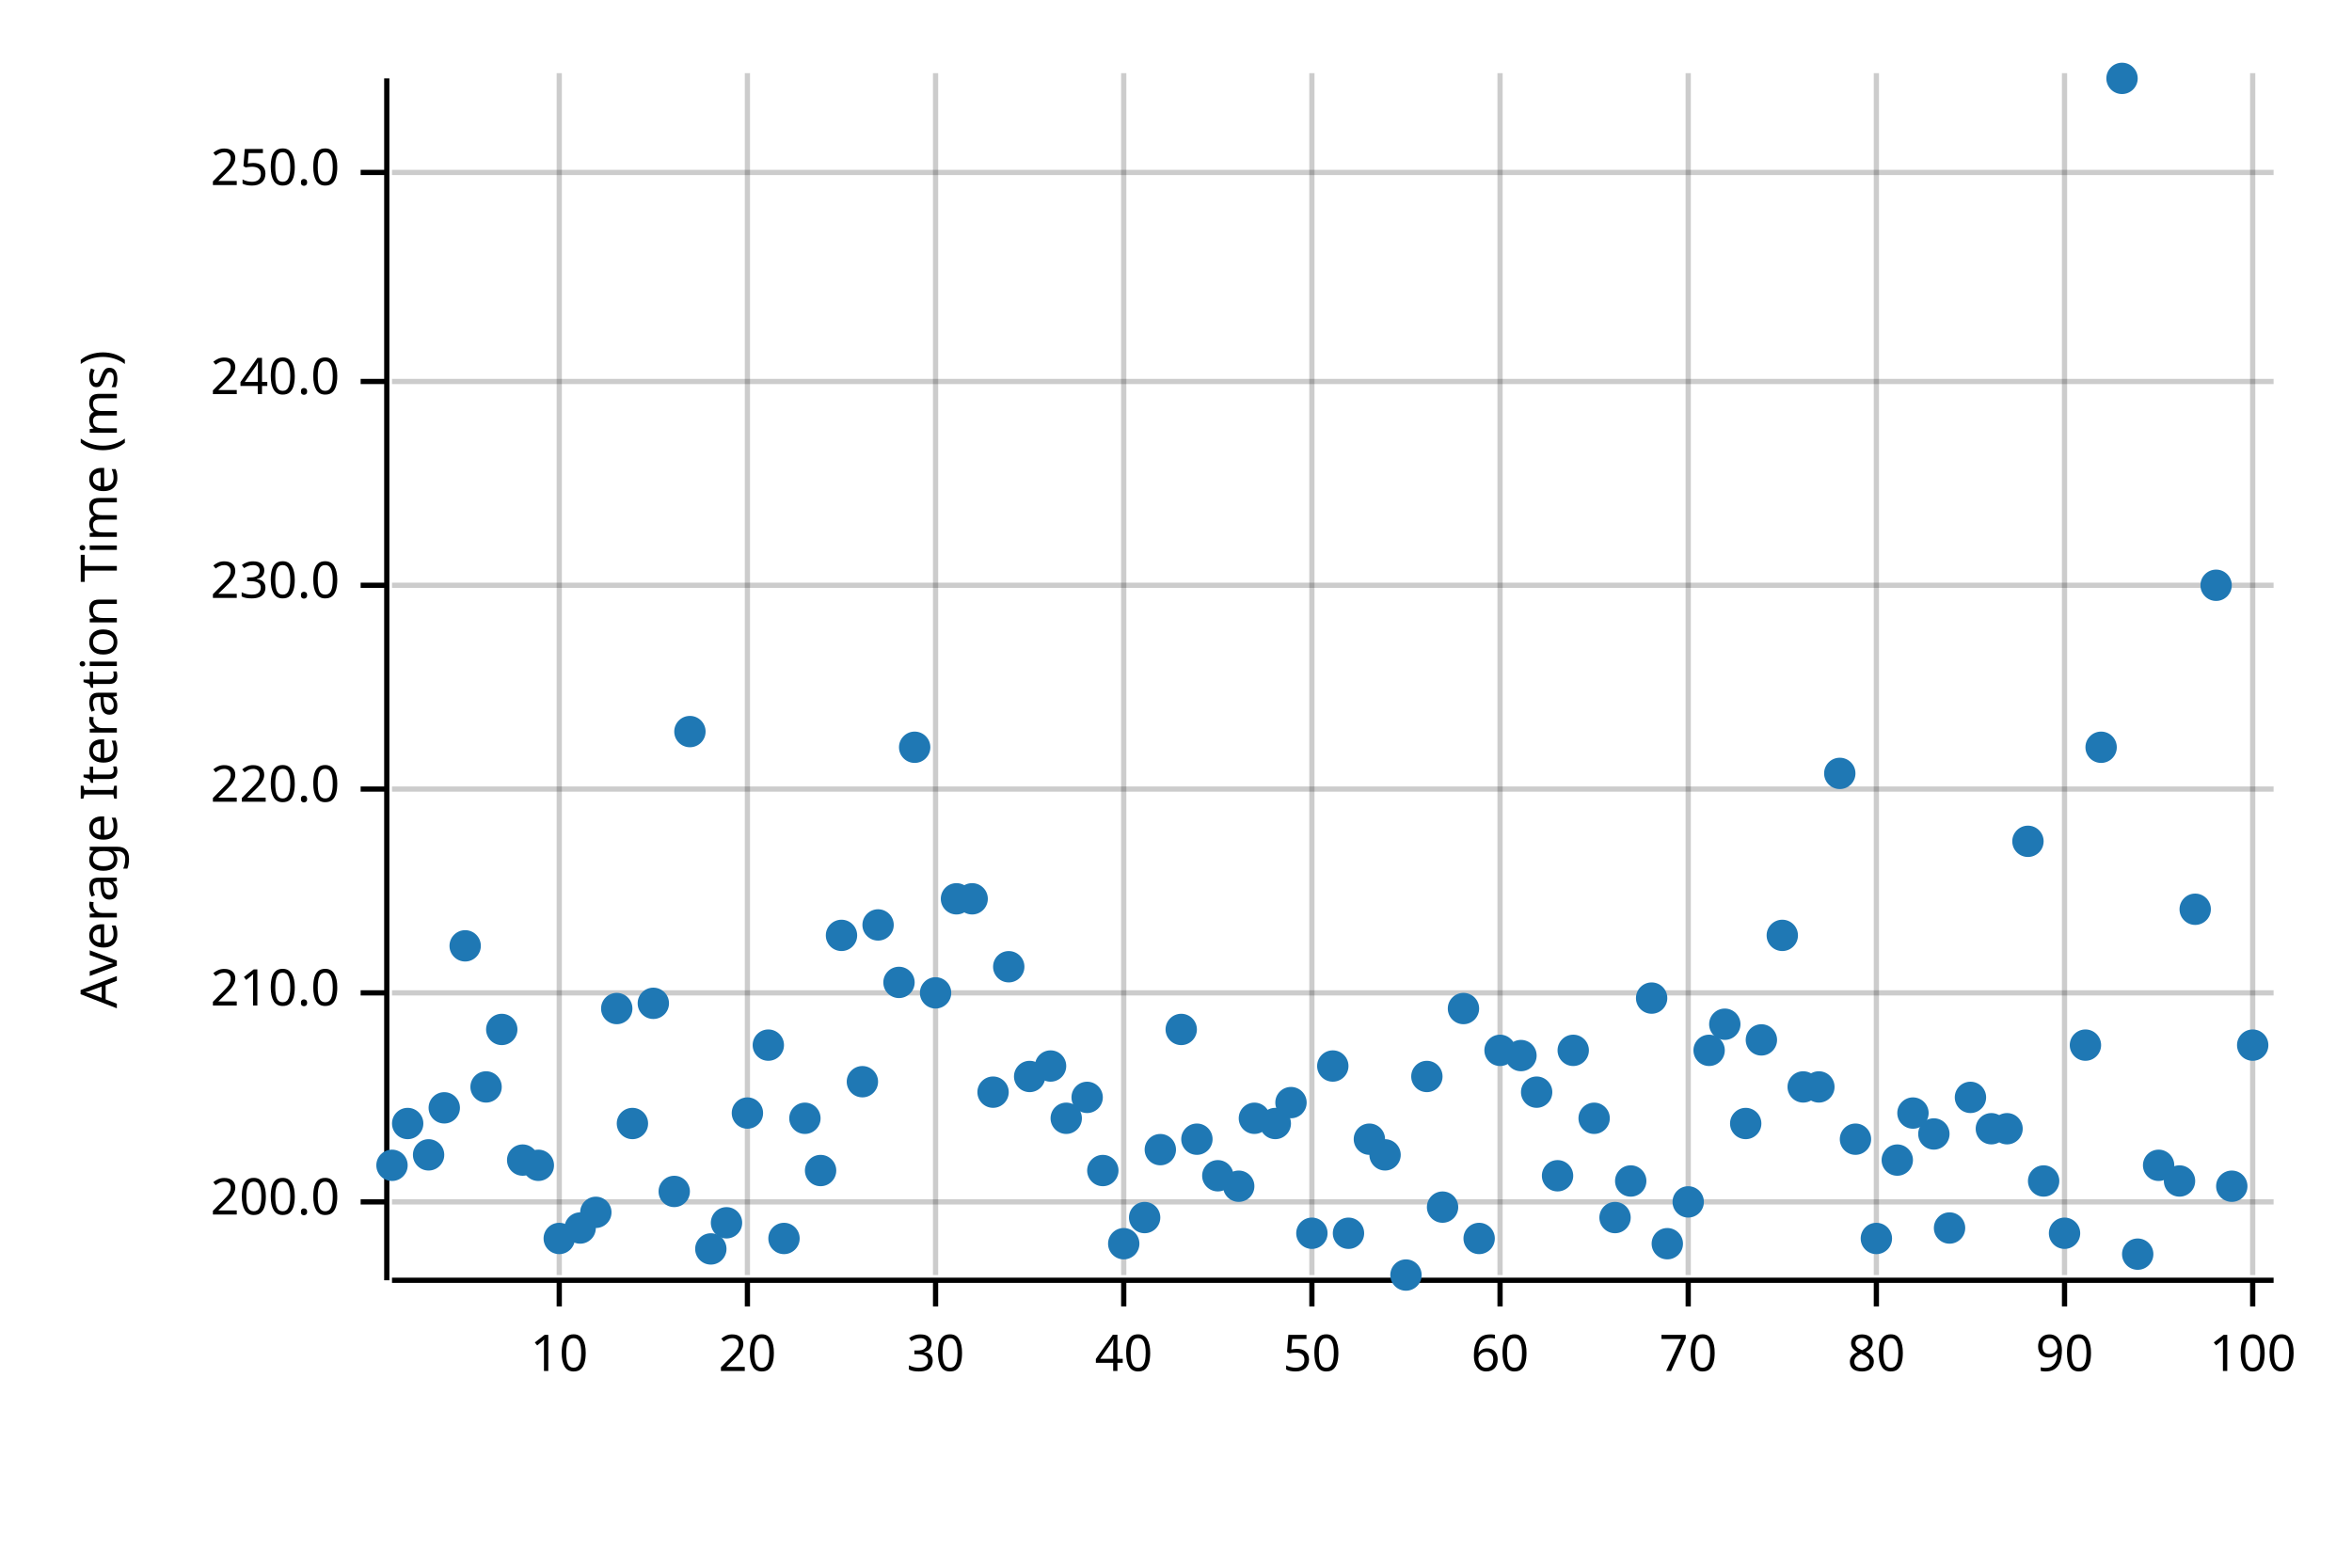
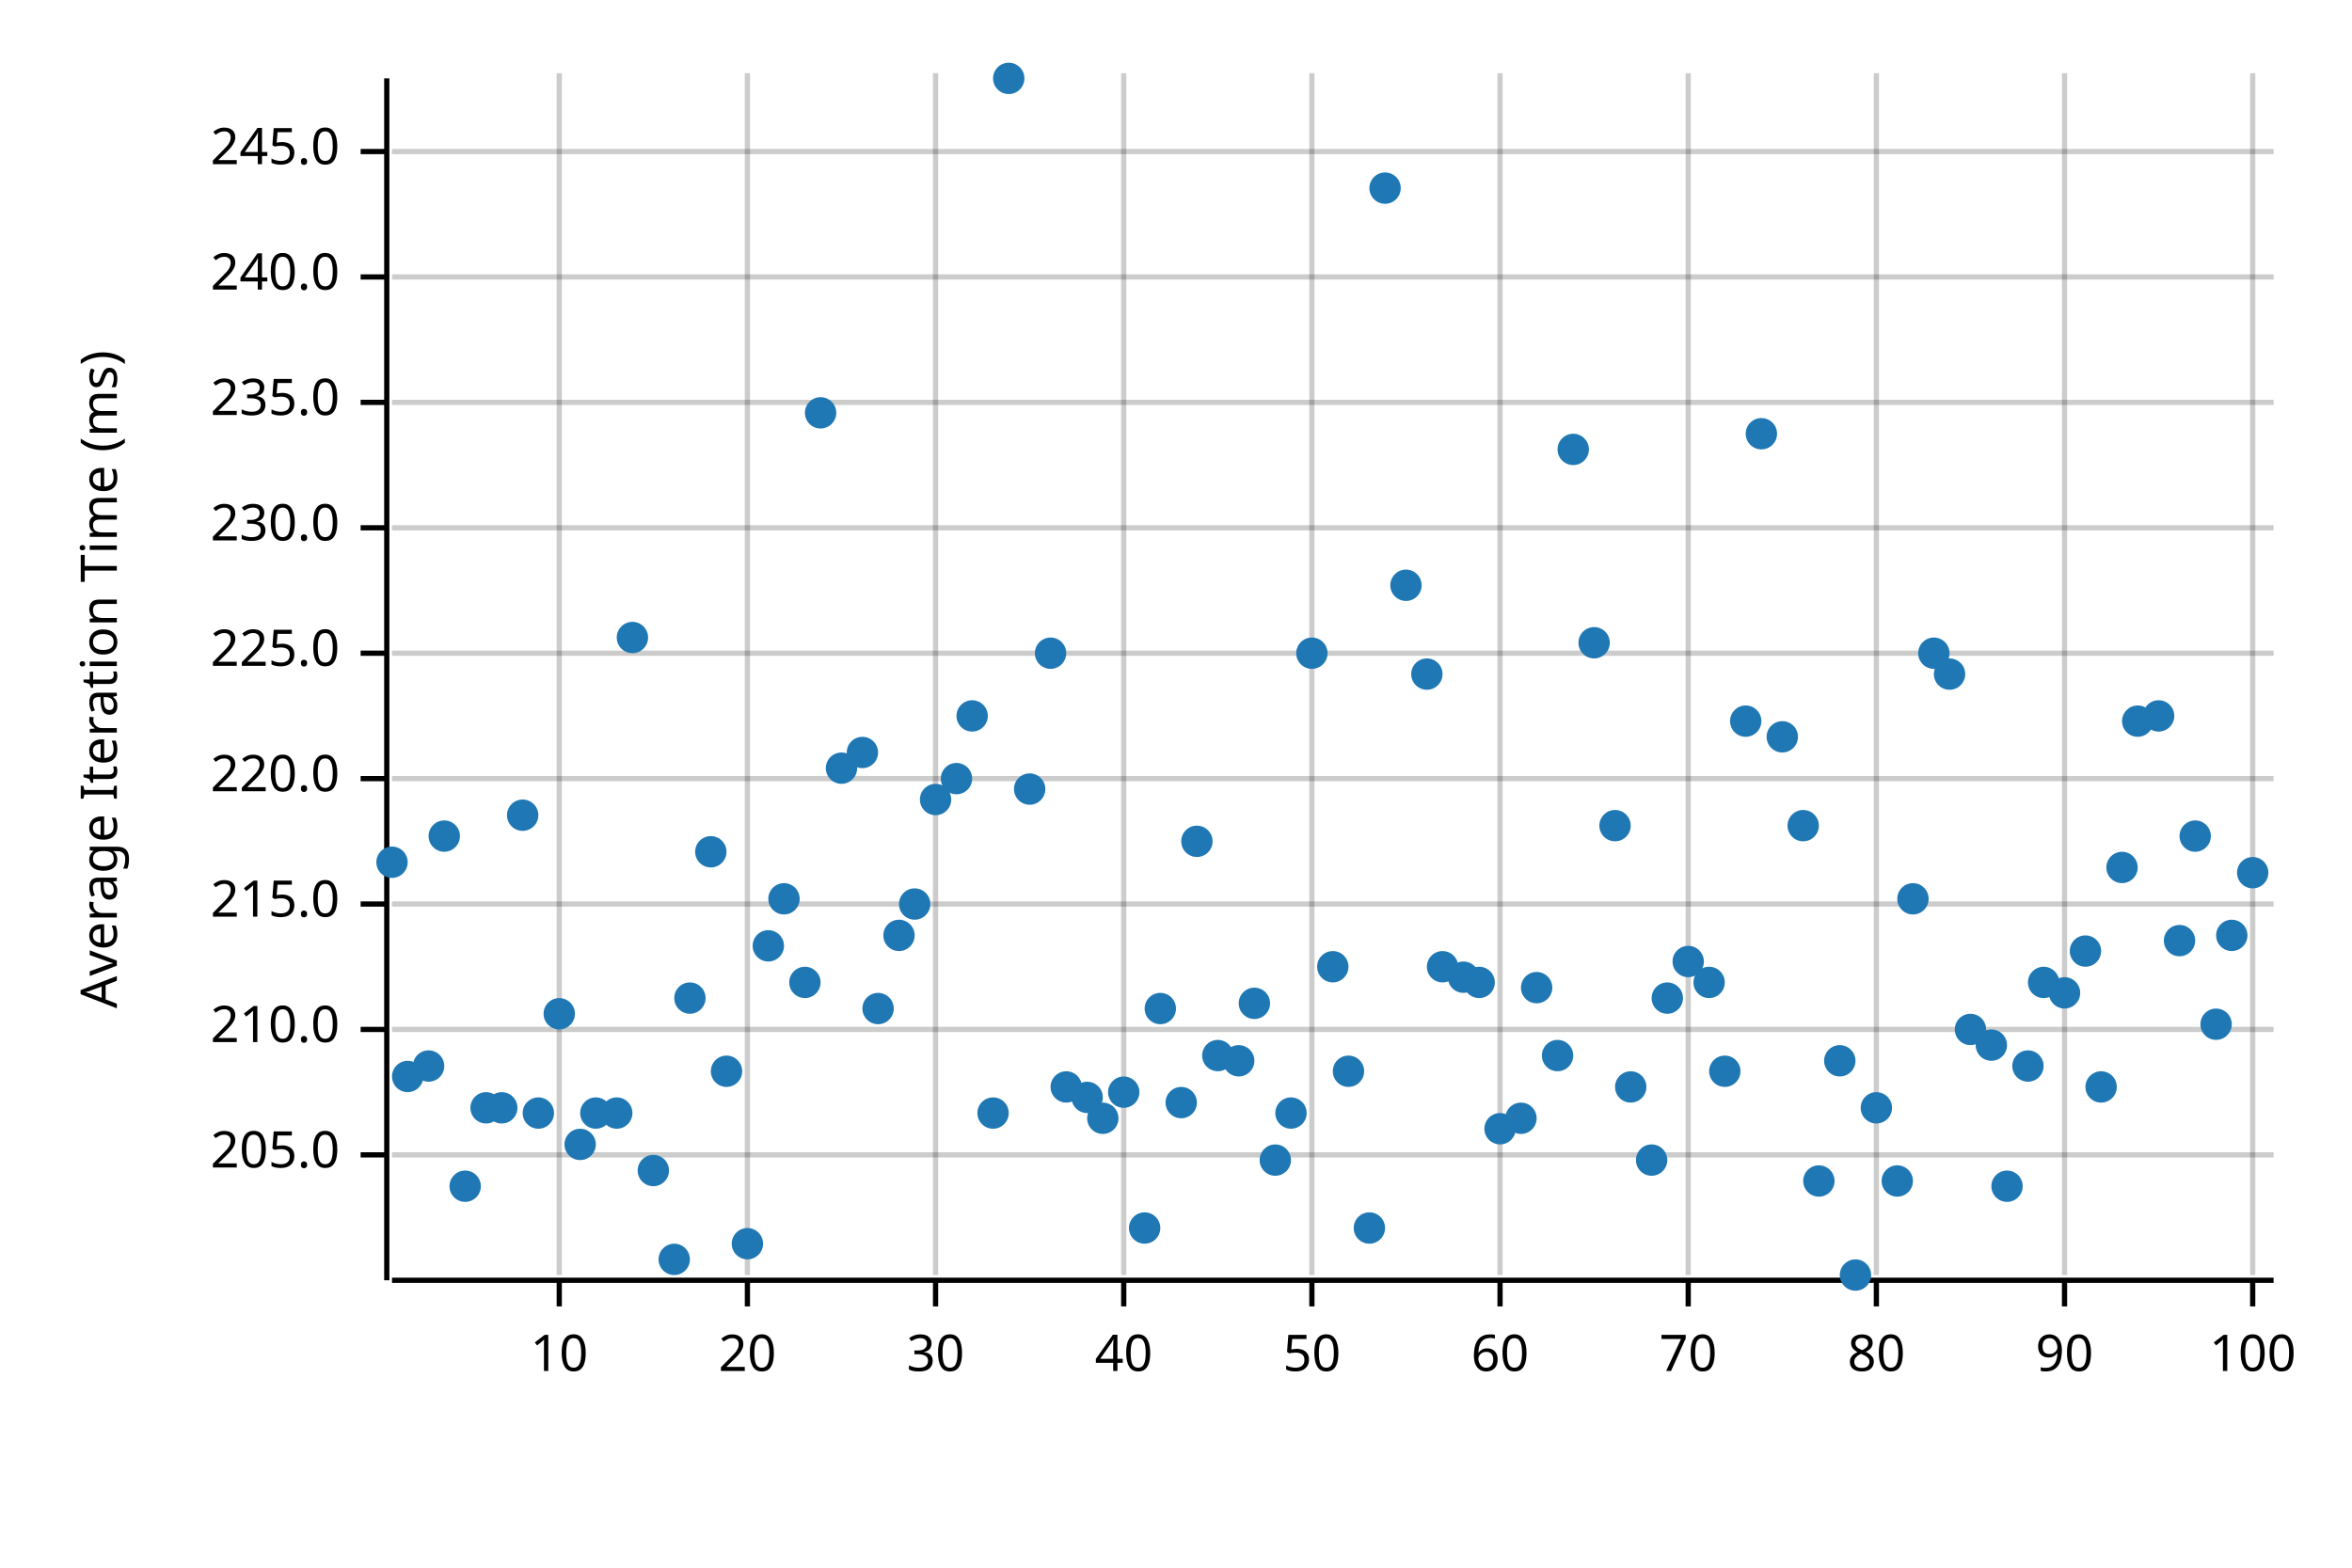
<svg xmlns="http://www.w3.org/2000/svg" width="450" height="300" viewBox="0 0 450 300">
  <text x="15" y="130" dy="0.76em" text-anchor="middle" font-family="sans-serif" font-size="9.677" opacity="1" fill="#000000" transform="rotate(270, 15, 130)">
Average Iteration Time (ms)
</text>
  <line opacity="0.2" stroke="#000000" stroke-width="1" x1="107" y1="244" x2="107" y2="14" />
  <line opacity="0.2" stroke="#000000" stroke-width="1" x1="143" y1="244" x2="143" y2="14" />
  <line opacity="0.2" stroke="#000000" stroke-width="1" x1="179" y1="244" x2="179" y2="14" />
  <line opacity="0.2" stroke="#000000" stroke-width="1" x1="215" y1="244" x2="215" y2="14" />
  <line opacity="0.2" stroke="#000000" stroke-width="1" x1="251" y1="244" x2="251" y2="14" />
  <line opacity="0.2" stroke="#000000" stroke-width="1" x1="287" y1="244" x2="287" y2="14" />
  <line opacity="0.2" stroke="#000000" stroke-width="1" x1="323" y1="244" x2="323" y2="14" />
  <line opacity="0.2" stroke="#000000" stroke-width="1" x1="359" y1="244" x2="359" y2="14" />
  <line opacity="0.2" stroke="#000000" stroke-width="1" x1="395" y1="244" x2="395" y2="14" />
  <line opacity="0.2" stroke="#000000" stroke-width="1" x1="431" y1="244" x2="431" y2="14" />
-   <line opacity="0.2" stroke="#000000" stroke-width="1" x1="75" y1="230" x2="435" y2="230" />
-   <line opacity="0.2" stroke="#000000" stroke-width="1" x1="75" y1="190" x2="435" y2="190" />
-   <line opacity="0.2" stroke="#000000" stroke-width="1" x1="75" y1="151" x2="435" y2="151" />
-   <line opacity="0.2" stroke="#000000" stroke-width="1" x1="75" y1="112" x2="435" y2="112" />
-   <line opacity="0.2" stroke="#000000" stroke-width="1" x1="75" y1="73" x2="435" y2="73" />
-   <line opacity="0.2" stroke="#000000" stroke-width="1" x1="75" y1="33" x2="435" y2="33" />
+   <line opacity="0.2" stroke="#000000" stroke-width="1" x1="75" y1="221" x2="435" y2="221" />
+   <line opacity="0.2" stroke="#000000" stroke-width="1" x1="75" y1="197" x2="435" y2="197" />
+   <line opacity="0.2" stroke="#000000" stroke-width="1" x1="75" y1="173" x2="435" y2="173" />
+   <line opacity="0.2" stroke="#000000" stroke-width="1" x1="75" y1="149" x2="435" y2="149" />
+   <line opacity="0.2" stroke="#000000" stroke-width="1" x1="75" y1="125" x2="435" y2="125" />
+   <line opacity="0.2" stroke="#000000" stroke-width="1" x1="75" y1="101" x2="435" y2="101" />
+   <line opacity="0.2" stroke="#000000" stroke-width="1" x1="75" y1="77" x2="435" y2="77" />
+   <line opacity="0.2" stroke="#000000" stroke-width="1" x1="75" y1="53" x2="435" y2="53" />
+   <line opacity="0.2" stroke="#000000" stroke-width="1" x1="75" y1="29" x2="435" y2="29" />
  <polyline fill="none" opacity="1" stroke="#000000" stroke-width="1" points="74,15 74,245 " />
-   <text x="65" y="230" dy="0.5ex" text-anchor="end" font-family="sans-serif" font-size="9.677" opacity="1" fill="#000000">
- 200.0
- </text>
-   <polyline fill="none" opacity="1" stroke="#000000" stroke-width="1" points="69,230 74,230 " />
-   <text x="65" y="190" dy="0.5ex" text-anchor="end" font-family="sans-serif" font-size="9.677" opacity="1" fill="#000000">
+   <text x="65" y="221" dy="0.5ex" text-anchor="end" font-family="sans-serif" font-size="9.677" opacity="1" fill="#000000">
+ 205.0
+ </text>
+   <polyline fill="none" opacity="1" stroke="#000000" stroke-width="1" points="69,221 74,221 " />
+   <text x="65" y="197" dy="0.5ex" text-anchor="end" font-family="sans-serif" font-size="9.677" opacity="1" fill="#000000">
210.0
</text>
-   <polyline fill="none" opacity="1" stroke="#000000" stroke-width="1" points="69,190 74,190 " />
-   <text x="65" y="151" dy="0.5ex" text-anchor="end" font-family="sans-serif" font-size="9.677" opacity="1" fill="#000000">
+   <polyline fill="none" opacity="1" stroke="#000000" stroke-width="1" points="69,197 74,197 " />
+   <text x="65" y="173" dy="0.5ex" text-anchor="end" font-family="sans-serif" font-size="9.677" opacity="1" fill="#000000">
+ 215.0
+ </text>
+   <polyline fill="none" opacity="1" stroke="#000000" stroke-width="1" points="69,173 74,173 " />
+   <text x="65" y="149" dy="0.5ex" text-anchor="end" font-family="sans-serif" font-size="9.677" opacity="1" fill="#000000">
220.0
</text>
-   <polyline fill="none" opacity="1" stroke="#000000" stroke-width="1" points="69,151 74,151 " />
-   <text x="65" y="112" dy="0.5ex" text-anchor="end" font-family="sans-serif" font-size="9.677" opacity="1" fill="#000000">
+   <polyline fill="none" opacity="1" stroke="#000000" stroke-width="1" points="69,149 74,149 " />
+   <text x="65" y="125" dy="0.5ex" text-anchor="end" font-family="sans-serif" font-size="9.677" opacity="1" fill="#000000">
+ 225.0
+ </text>
+   <polyline fill="none" opacity="1" stroke="#000000" stroke-width="1" points="69,125 74,125 " />
+   <text x="65" y="101" dy="0.5ex" text-anchor="end" font-family="sans-serif" font-size="9.677" opacity="1" fill="#000000">
230.0
</text>
-   <polyline fill="none" opacity="1" stroke="#000000" stroke-width="1" points="69,112 74,112 " />
-   <text x="65" y="73" dy="0.5ex" text-anchor="end" font-family="sans-serif" font-size="9.677" opacity="1" fill="#000000">
+   <polyline fill="none" opacity="1" stroke="#000000" stroke-width="1" points="69,101 74,101 " />
+   <text x="65" y="77" dy="0.5ex" text-anchor="end" font-family="sans-serif" font-size="9.677" opacity="1" fill="#000000">
+ 235.0
+ </text>
+   <polyline fill="none" opacity="1" stroke="#000000" stroke-width="1" points="69,77 74,77 " />
+   <text x="65" y="53" dy="0.5ex" text-anchor="end" font-family="sans-serif" font-size="9.677" opacity="1" fill="#000000">
240.0
</text>
-   <polyline fill="none" opacity="1" stroke="#000000" stroke-width="1" points="69,73 74,73 " />
-   <text x="65" y="33" dy="0.5ex" text-anchor="end" font-family="sans-serif" font-size="9.677" opacity="1" fill="#000000">
- 250.0
- </text>
-   <polyline fill="none" opacity="1" stroke="#000000" stroke-width="1" points="69,33 74,33 " />
+   <polyline fill="none" opacity="1" stroke="#000000" stroke-width="1" points="69,53 74,53 " />
+   <text x="65" y="29" dy="0.5ex" text-anchor="end" font-family="sans-serif" font-size="9.677" opacity="1" fill="#000000">
+ 245.0
+ </text>
+   <polyline fill="none" opacity="1" stroke="#000000" stroke-width="1" points="69,29 74,29 " />
  <polyline fill="none" opacity="1" stroke="#000000" stroke-width="1" points="75,245 435,245 " />
  <text x="107" y="255" dy="0.76em" text-anchor="middle" font-family="sans-serif" font-size="9.677" opacity="1" fill="#000000">
10
</text>
  <polyline fill="none" opacity="1" stroke="#000000" stroke-width="1" points="107,245 107,250 " />
  <text x="143" y="255" dy="0.76em" text-anchor="middle" font-family="sans-serif" font-size="9.677" opacity="1" fill="#000000">
20
</text>
  <polyline fill="none" opacity="1" stroke="#000000" stroke-width="1" points="143,245 143,250 " />
  <text x="179" y="255" dy="0.76em" text-anchor="middle" font-family="sans-serif" font-size="9.677" opacity="1" fill="#000000">
30
</text>
  <polyline fill="none" opacity="1" stroke="#000000" stroke-width="1" points="179,245 179,250 " />
  <text x="215" y="255" dy="0.76em" text-anchor="middle" font-family="sans-serif" font-size="9.677" opacity="1" fill="#000000">
40
</text>
  <polyline fill="none" opacity="1" stroke="#000000" stroke-width="1" points="215,245 215,250 " />
  <text x="251" y="255" dy="0.76em" text-anchor="middle" font-family="sans-serif" font-size="9.677" opacity="1" fill="#000000">
50
</text>
  <polyline fill="none" opacity="1" stroke="#000000" stroke-width="1" points="251,245 251,250 " />
  <text x="287" y="255" dy="0.76em" text-anchor="middle" font-family="sans-serif" font-size="9.677" opacity="1" fill="#000000">
60
</text>
  <polyline fill="none" opacity="1" stroke="#000000" stroke-width="1" points="287,245 287,250 " />
  <text x="323" y="255" dy="0.76em" text-anchor="middle" font-family="sans-serif" font-size="9.677" opacity="1" fill="#000000">
70
</text>
  <polyline fill="none" opacity="1" stroke="#000000" stroke-width="1" points="323,245 323,250 " />
  <text x="359" y="255" dy="0.76em" text-anchor="middle" font-family="sans-serif" font-size="9.677" opacity="1" fill="#000000">
80
</text>
  <polyline fill="none" opacity="1" stroke="#000000" stroke-width="1" points="359,245 359,250 " />
  <text x="395" y="255" dy="0.76em" text-anchor="middle" font-family="sans-serif" font-size="9.677" opacity="1" fill="#000000">
90
</text>
  <polyline fill="none" opacity="1" stroke="#000000" stroke-width="1" points="395,245 395,250 " />
  <text x="431" y="255" dy="0.76em" text-anchor="middle" font-family="sans-serif" font-size="9.677" opacity="1" fill="#000000">
100
</text>
  <polyline fill="none" opacity="1" stroke="#000000" stroke-width="1" points="431,245 431,250 " />
-   <circle cx="75" cy="223" r="3" opacity="1" fill="#1F78B4" stroke="none" stroke-width="1" />
-   <circle cx="78" cy="215" r="3" opacity="1" fill="#1F78B4" stroke="none" stroke-width="1" />
-   <circle cx="82" cy="221" r="3" opacity="1" fill="#1F78B4" stroke="none" stroke-width="1" />
-   <circle cx="85" cy="212" r="3" opacity="1" fill="#1F78B4" stroke="none" stroke-width="1" />
-   <circle cx="89" cy="181" r="3" opacity="1" fill="#1F78B4" stroke="none" stroke-width="1" />
-   <circle cx="93" cy="208" r="3" opacity="1" fill="#1F78B4" stroke="none" stroke-width="1" />
-   <circle cx="96" cy="197" r="3" opacity="1" fill="#1F78B4" stroke="none" stroke-width="1" />
-   <circle cx="100" cy="222" r="3" opacity="1" fill="#1F78B4" stroke="none" stroke-width="1" />
-   <circle cx="103" cy="223" r="3" opacity="1" fill="#1F78B4" stroke="none" stroke-width="1" />
-   <circle cx="107" cy="237" r="3" opacity="1" fill="#1F78B4" stroke="none" stroke-width="1" />
-   <circle cx="111" cy="235" r="3" opacity="1" fill="#1F78B4" stroke="none" stroke-width="1" />
-   <circle cx="114" cy="232" r="3" opacity="1" fill="#1F78B4" stroke="none" stroke-width="1" />
-   <circle cx="118" cy="193" r="3" opacity="1" fill="#1F78B4" stroke="none" stroke-width="1" />
-   <circle cx="121" cy="215" r="3" opacity="1" fill="#1F78B4" stroke="none" stroke-width="1" />
-   <circle cx="125" cy="192" r="3" opacity="1" fill="#1F78B4" stroke="none" stroke-width="1" />
-   <circle cx="129" cy="228" r="3" opacity="1" fill="#1F78B4" stroke="none" stroke-width="1" />
-   <circle cx="132" cy="140" r="3" opacity="1" fill="#1F78B4" stroke="none" stroke-width="1" />
-   <circle cx="136" cy="239" r="3" opacity="1" fill="#1F78B4" stroke="none" stroke-width="1" />
-   <circle cx="139" cy="234" r="3" opacity="1" fill="#1F78B4" stroke="none" stroke-width="1" />
-   <circle cx="143" cy="213" r="3" opacity="1" fill="#1F78B4" stroke="none" stroke-width="1" />
-   <circle cx="147" cy="200" r="3" opacity="1" fill="#1F78B4" stroke="none" stroke-width="1" />
-   <circle cx="150" cy="237" r="3" opacity="1" fill="#1F78B4" stroke="none" stroke-width="1" />
-   <circle cx="154" cy="214" r="3" opacity="1" fill="#1F78B4" stroke="none" stroke-width="1" />
-   <circle cx="157" cy="224" r="3" opacity="1" fill="#1F78B4" stroke="none" stroke-width="1" />
-   <circle cx="161" cy="179" r="3" opacity="1" fill="#1F78B4" stroke="none" stroke-width="1" />
-   <circle cx="165" cy="207" r="3" opacity="1" fill="#1F78B4" stroke="none" stroke-width="1" />
-   <circle cx="168" cy="177" r="3" opacity="1" fill="#1F78B4" stroke="none" stroke-width="1" />
-   <circle cx="172" cy="188" r="3" opacity="1" fill="#1F78B4" stroke="none" stroke-width="1" />
-   <circle cx="175" cy="143" r="3" opacity="1" fill="#1F78B4" stroke="none" stroke-width="1" />
-   <circle cx="179" cy="190" r="3" opacity="1" fill="#1F78B4" stroke="none" stroke-width="1" />
-   <circle cx="183" cy="172" r="3" opacity="1" fill="#1F78B4" stroke="none" stroke-width="1" />
-   <circle cx="186" cy="172" r="3" opacity="1" fill="#1F78B4" stroke="none" stroke-width="1" />
-   <circle cx="190" cy="209" r="3" opacity="1" fill="#1F78B4" stroke="none" stroke-width="1" />
-   <circle cx="193" cy="185" r="3" opacity="1" fill="#1F78B4" stroke="none" stroke-width="1" />
-   <circle cx="197" cy="206" r="3" opacity="1" fill="#1F78B4" stroke="none" stroke-width="1" />
-   <circle cx="201" cy="204" r="3" opacity="1" fill="#1F78B4" stroke="none" stroke-width="1" />
-   <circle cx="204" cy="214" r="3" opacity="1" fill="#1F78B4" stroke="none" stroke-width="1" />
+   <circle cx="75" cy="165" r="3" opacity="1" fill="#1F78B4" stroke="none" stroke-width="1" />
+   <circle cx="78" cy="206" r="3" opacity="1" fill="#1F78B4" stroke="none" stroke-width="1" />
+   <circle cx="82" cy="204" r="3" opacity="1" fill="#1F78B4" stroke="none" stroke-width="1" />
+   <circle cx="85" cy="160" r="3" opacity="1" fill="#1F78B4" stroke="none" stroke-width="1" />
+   <circle cx="89" cy="227" r="3" opacity="1" fill="#1F78B4" stroke="none" stroke-width="1" />
+   <circle cx="93" cy="212" r="3" opacity="1" fill="#1F78B4" stroke="none" stroke-width="1" />
+   <circle cx="96" cy="212" r="3" opacity="1" fill="#1F78B4" stroke="none" stroke-width="1" />
+   <circle cx="100" cy="156" r="3" opacity="1" fill="#1F78B4" stroke="none" stroke-width="1" />
+   <circle cx="103" cy="213" r="3" opacity="1" fill="#1F78B4" stroke="none" stroke-width="1" />
+   <circle cx="107" cy="194" r="3" opacity="1" fill="#1F78B4" stroke="none" stroke-width="1" />
+   <circle cx="111" cy="219" r="3" opacity="1" fill="#1F78B4" stroke="none" stroke-width="1" />
+   <circle cx="114" cy="213" r="3" opacity="1" fill="#1F78B4" stroke="none" stroke-width="1" />
+   <circle cx="118" cy="213" r="3" opacity="1" fill="#1F78B4" stroke="none" stroke-width="1" />
+   <circle cx="121" cy="122" r="3" opacity="1" fill="#1F78B4" stroke="none" stroke-width="1" />
+   <circle cx="125" cy="224" r="3" opacity="1" fill="#1F78B4" stroke="none" stroke-width="1" />
+   <circle cx="129" cy="241" r="3" opacity="1" fill="#1F78B4" stroke="none" stroke-width="1" />
+   <circle cx="132" cy="191" r="3" opacity="1" fill="#1F78B4" stroke="none" stroke-width="1" />
+   <circle cx="136" cy="163" r="3" opacity="1" fill="#1F78B4" stroke="none" stroke-width="1" />
+   <circle cx="139" cy="205" r="3" opacity="1" fill="#1F78B4" stroke="none" stroke-width="1" />
+   <circle cx="143" cy="238" r="3" opacity="1" fill="#1F78B4" stroke="none" stroke-width="1" />
+   <circle cx="147" cy="181" r="3" opacity="1" fill="#1F78B4" stroke="none" stroke-width="1" />
+   <circle cx="150" cy="172" r="3" opacity="1" fill="#1F78B4" stroke="none" stroke-width="1" />
+   <circle cx="154" cy="188" r="3" opacity="1" fill="#1F78B4" stroke="none" stroke-width="1" />
+   <circle cx="157" cy="79" r="3" opacity="1" fill="#1F78B4" stroke="none" stroke-width="1" />
+   <circle cx="161" cy="147" r="3" opacity="1" fill="#1F78B4" stroke="none" stroke-width="1" />
+   <circle cx="165" cy="144" r="3" opacity="1" fill="#1F78B4" stroke="none" stroke-width="1" />
+   <circle cx="168" cy="193" r="3" opacity="1" fill="#1F78B4" stroke="none" stroke-width="1" />
+   <circle cx="172" cy="179" r="3" opacity="1" fill="#1F78B4" stroke="none" stroke-width="1" />
+   <circle cx="175" cy="173" r="3" opacity="1" fill="#1F78B4" stroke="none" stroke-width="1" />
+   <circle cx="179" cy="153" r="3" opacity="1" fill="#1F78B4" stroke="none" stroke-width="1" />
+   <circle cx="183" cy="149" r="3" opacity="1" fill="#1F78B4" stroke="none" stroke-width="1" />
+   <circle cx="186" cy="137" r="3" opacity="1" fill="#1F78B4" stroke="none" stroke-width="1" />
+   <circle cx="190" cy="213" r="3" opacity="1" fill="#1F78B4" stroke="none" stroke-width="1" />
+   <circle cx="193" cy="15" r="3" opacity="1" fill="#1F78B4" stroke="none" stroke-width="1" />
+   <circle cx="197" cy="151" r="3" opacity="1" fill="#1F78B4" stroke="none" stroke-width="1" />
+   <circle cx="201" cy="125" r="3" opacity="1" fill="#1F78B4" stroke="none" stroke-width="1" />
+   <circle cx="204" cy="208" r="3" opacity="1" fill="#1F78B4" stroke="none" stroke-width="1" />
  <circle cx="208" cy="210" r="3" opacity="1" fill="#1F78B4" stroke="none" stroke-width="1" />
-   <circle cx="211" cy="224" r="3" opacity="1" fill="#1F78B4" stroke="none" stroke-width="1" />
-   <circle cx="215" cy="238" r="3" opacity="1" fill="#1F78B4" stroke="none" stroke-width="1" />
-   <circle cx="219" cy="233" r="3" opacity="1" fill="#1F78B4" stroke="none" stroke-width="1" />
-   <circle cx="222" cy="220" r="3" opacity="1" fill="#1F78B4" stroke="none" stroke-width="1" />
-   <circle cx="226" cy="197" r="3" opacity="1" fill="#1F78B4" stroke="none" stroke-width="1" />
-   <circle cx="229" cy="218" r="3" opacity="1" fill="#1F78B4" stroke="none" stroke-width="1" />
-   <circle cx="233" cy="225" r="3" opacity="1" fill="#1F78B4" stroke="none" stroke-width="1" />
-   <circle cx="237" cy="227" r="3" opacity="1" fill="#1F78B4" stroke="none" stroke-width="1" />
-   <circle cx="240" cy="214" r="3" opacity="1" fill="#1F78B4" stroke="none" stroke-width="1" />
-   <circle cx="244" cy="215" r="3" opacity="1" fill="#1F78B4" stroke="none" stroke-width="1" />
-   <circle cx="247" cy="211" r="3" opacity="1" fill="#1F78B4" stroke="none" stroke-width="1" />
-   <circle cx="251" cy="236" r="3" opacity="1" fill="#1F78B4" stroke="none" stroke-width="1" />
-   <circle cx="255" cy="204" r="3" opacity="1" fill="#1F78B4" stroke="none" stroke-width="1" />
-   <circle cx="258" cy="236" r="3" opacity="1" fill="#1F78B4" stroke="none" stroke-width="1" />
-   <circle cx="262" cy="218" r="3" opacity="1" fill="#1F78B4" stroke="none" stroke-width="1" />
-   <circle cx="265" cy="221" r="3" opacity="1" fill="#1F78B4" stroke="none" stroke-width="1" />
-   <circle cx="269" cy="244" r="3" opacity="1" fill="#1F78B4" stroke="none" stroke-width="1" />
-   <circle cx="273" cy="206" r="3" opacity="1" fill="#1F78B4" stroke="none" stroke-width="1" />
-   <circle cx="276" cy="231" r="3" opacity="1" fill="#1F78B4" stroke="none" stroke-width="1" />
-   <circle cx="280" cy="193" r="3" opacity="1" fill="#1F78B4" stroke="none" stroke-width="1" />
-   <circle cx="283" cy="237" r="3" opacity="1" fill="#1F78B4" stroke="none" stroke-width="1" />
-   <circle cx="287" cy="201" r="3" opacity="1" fill="#1F78B4" stroke="none" stroke-width="1" />
-   <circle cx="291" cy="202" r="3" opacity="1" fill="#1F78B4" stroke="none" stroke-width="1" />
-   <circle cx="294" cy="209" r="3" opacity="1" fill="#1F78B4" stroke="none" stroke-width="1" />
-   <circle cx="298" cy="225" r="3" opacity="1" fill="#1F78B4" stroke="none" stroke-width="1" />
-   <circle cx="301" cy="201" r="3" opacity="1" fill="#1F78B4" stroke="none" stroke-width="1" />
-   <circle cx="305" cy="214" r="3" opacity="1" fill="#1F78B4" stroke="none" stroke-width="1" />
-   <circle cx="309" cy="233" r="3" opacity="1" fill="#1F78B4" stroke="none" stroke-width="1" />
-   <circle cx="312" cy="226" r="3" opacity="1" fill="#1F78B4" stroke="none" stroke-width="1" />
-   <circle cx="316" cy="191" r="3" opacity="1" fill="#1F78B4" stroke="none" stroke-width="1" />
-   <circle cx="319" cy="238" r="3" opacity="1" fill="#1F78B4" stroke="none" stroke-width="1" />
-   <circle cx="323" cy="230" r="3" opacity="1" fill="#1F78B4" stroke="none" stroke-width="1" />
-   <circle cx="327" cy="201" r="3" opacity="1" fill="#1F78B4" stroke="none" stroke-width="1" />
-   <circle cx="330" cy="196" r="3" opacity="1" fill="#1F78B4" stroke="none" stroke-width="1" />
-   <circle cx="334" cy="215" r="3" opacity="1" fill="#1F78B4" stroke="none" stroke-width="1" />
-   <circle cx="337" cy="199" r="3" opacity="1" fill="#1F78B4" stroke="none" stroke-width="1" />
-   <circle cx="341" cy="179" r="3" opacity="1" fill="#1F78B4" stroke="none" stroke-width="1" />
-   <circle cx="345" cy="208" r="3" opacity="1" fill="#1F78B4" stroke="none" stroke-width="1" />
-   <circle cx="348" cy="208" r="3" opacity="1" fill="#1F78B4" stroke="none" stroke-width="1" />
-   <circle cx="352" cy="148" r="3" opacity="1" fill="#1F78B4" stroke="none" stroke-width="1" />
-   <circle cx="355" cy="218" r="3" opacity="1" fill="#1F78B4" stroke="none" stroke-width="1" />
-   <circle cx="359" cy="237" r="3" opacity="1" fill="#1F78B4" stroke="none" stroke-width="1" />
-   <circle cx="363" cy="222" r="3" opacity="1" fill="#1F78B4" stroke="none" stroke-width="1" />
-   <circle cx="366" cy="213" r="3" opacity="1" fill="#1F78B4" stroke="none" stroke-width="1" />
-   <circle cx="370" cy="217" r="3" opacity="1" fill="#1F78B4" stroke="none" stroke-width="1" />
-   <circle cx="373" cy="235" r="3" opacity="1" fill="#1F78B4" stroke="none" stroke-width="1" />
-   <circle cx="377" cy="210" r="3" opacity="1" fill="#1F78B4" stroke="none" stroke-width="1" />
-   <circle cx="381" cy="216" r="3" opacity="1" fill="#1F78B4" stroke="none" stroke-width="1" />
-   <circle cx="384" cy="216" r="3" opacity="1" fill="#1F78B4" stroke="none" stroke-width="1" />
-   <circle cx="388" cy="161" r="3" opacity="1" fill="#1F78B4" stroke="none" stroke-width="1" />
-   <circle cx="391" cy="226" r="3" opacity="1" fill="#1F78B4" stroke="none" stroke-width="1" />
-   <circle cx="395" cy="236" r="3" opacity="1" fill="#1F78B4" stroke="none" stroke-width="1" />
-   <circle cx="399" cy="200" r="3" opacity="1" fill="#1F78B4" stroke="none" stroke-width="1" />
-   <circle cx="402" cy="143" r="3" opacity="1" fill="#1F78B4" stroke="none" stroke-width="1" />
-   <circle cx="406" cy="15" r="3" opacity="1" fill="#1F78B4" stroke="none" stroke-width="1" />
-   <circle cx="409" cy="240" r="3" opacity="1" fill="#1F78B4" stroke="none" stroke-width="1" />
-   <circle cx="413" cy="223" r="3" opacity="1" fill="#1F78B4" stroke="none" stroke-width="1" />
-   <circle cx="417" cy="226" r="3" opacity="1" fill="#1F78B4" stroke="none" stroke-width="1" />
-   <circle cx="420" cy="174" r="3" opacity="1" fill="#1F78B4" stroke="none" stroke-width="1" />
-   <circle cx="424" cy="112" r="3" opacity="1" fill="#1F78B4" stroke="none" stroke-width="1" />
-   <circle cx="427" cy="227" r="3" opacity="1" fill="#1F78B4" stroke="none" stroke-width="1" />
-   <circle cx="431" cy="200" r="3" opacity="1" fill="#1F78B4" stroke="none" stroke-width="1" />
+   <circle cx="211" cy="214" r="3" opacity="1" fill="#1F78B4" stroke="none" stroke-width="1" />
+   <circle cx="215" cy="209" r="3" opacity="1" fill="#1F78B4" stroke="none" stroke-width="1" />
+   <circle cx="219" cy="235" r="3" opacity="1" fill="#1F78B4" stroke="none" stroke-width="1" />
+   <circle cx="222" cy="193" r="3" opacity="1" fill="#1F78B4" stroke="none" stroke-width="1" />
+   <circle cx="226" cy="211" r="3" opacity="1" fill="#1F78B4" stroke="none" stroke-width="1" />
+   <circle cx="229" cy="161" r="3" opacity="1" fill="#1F78B4" stroke="none" stroke-width="1" />
+   <circle cx="233" cy="202" r="3" opacity="1" fill="#1F78B4" stroke="none" stroke-width="1" />
+   <circle cx="237" cy="203" r="3" opacity="1" fill="#1F78B4" stroke="none" stroke-width="1" />
+   <circle cx="240" cy="192" r="3" opacity="1" fill="#1F78B4" stroke="none" stroke-width="1" />
+   <circle cx="244" cy="222" r="3" opacity="1" fill="#1F78B4" stroke="none" stroke-width="1" />
+   <circle cx="247" cy="213" r="3" opacity="1" fill="#1F78B4" stroke="none" stroke-width="1" />
+   <circle cx="251" cy="125" r="3" opacity="1" fill="#1F78B4" stroke="none" stroke-width="1" />
+   <circle cx="255" cy="185" r="3" opacity="1" fill="#1F78B4" stroke="none" stroke-width="1" />
+   <circle cx="258" cy="205" r="3" opacity="1" fill="#1F78B4" stroke="none" stroke-width="1" />
+   <circle cx="262" cy="235" r="3" opacity="1" fill="#1F78B4" stroke="none" stroke-width="1" />
+   <circle cx="265" cy="36" r="3" opacity="1" fill="#1F78B4" stroke="none" stroke-width="1" />
+   <circle cx="269" cy="112" r="3" opacity="1" fill="#1F78B4" stroke="none" stroke-width="1" />
+   <circle cx="273" cy="129" r="3" opacity="1" fill="#1F78B4" stroke="none" stroke-width="1" />
+   <circle cx="276" cy="185" r="3" opacity="1" fill="#1F78B4" stroke="none" stroke-width="1" />
+   <circle cx="280" cy="187" r="3" opacity="1" fill="#1F78B4" stroke="none" stroke-width="1" />
+   <circle cx="283" cy="188" r="3" opacity="1" fill="#1F78B4" stroke="none" stroke-width="1" />
+   <circle cx="287" cy="216" r="3" opacity="1" fill="#1F78B4" stroke="none" stroke-width="1" />
+   <circle cx="291" cy="214" r="3" opacity="1" fill="#1F78B4" stroke="none" stroke-width="1" />
+   <circle cx="294" cy="189" r="3" opacity="1" fill="#1F78B4" stroke="none" stroke-width="1" />
+   <circle cx="298" cy="202" r="3" opacity="1" fill="#1F78B4" stroke="none" stroke-width="1" />
+   <circle cx="301" cy="86" r="3" opacity="1" fill="#1F78B4" stroke="none" stroke-width="1" />
+   <circle cx="305" cy="123" r="3" opacity="1" fill="#1F78B4" stroke="none" stroke-width="1" />
+   <circle cx="309" cy="158" r="3" opacity="1" fill="#1F78B4" stroke="none" stroke-width="1" />
+   <circle cx="312" cy="208" r="3" opacity="1" fill="#1F78B4" stroke="none" stroke-width="1" />
+   <circle cx="316" cy="222" r="3" opacity="1" fill="#1F78B4" stroke="none" stroke-width="1" />
+   <circle cx="319" cy="191" r="3" opacity="1" fill="#1F78B4" stroke="none" stroke-width="1" />
+   <circle cx="323" cy="184" r="3" opacity="1" fill="#1F78B4" stroke="none" stroke-width="1" />
+   <circle cx="327" cy="188" r="3" opacity="1" fill="#1F78B4" stroke="none" stroke-width="1" />
+   <circle cx="330" cy="205" r="3" opacity="1" fill="#1F78B4" stroke="none" stroke-width="1" />
+   <circle cx="334" cy="138" r="3" opacity="1" fill="#1F78B4" stroke="none" stroke-width="1" />
+   <circle cx="337" cy="83" r="3" opacity="1" fill="#1F78B4" stroke="none" stroke-width="1" />
+   <circle cx="341" cy="141" r="3" opacity="1" fill="#1F78B4" stroke="none" stroke-width="1" />
+   <circle cx="345" cy="158" r="3" opacity="1" fill="#1F78B4" stroke="none" stroke-width="1" />
+   <circle cx="348" cy="226" r="3" opacity="1" fill="#1F78B4" stroke="none" stroke-width="1" />
+   <circle cx="352" cy="203" r="3" opacity="1" fill="#1F78B4" stroke="none" stroke-width="1" />
+   <circle cx="355" cy="244" r="3" opacity="1" fill="#1F78B4" stroke="none" stroke-width="1" />
+   <circle cx="359" cy="212" r="3" opacity="1" fill="#1F78B4" stroke="none" stroke-width="1" />
+   <circle cx="363" cy="226" r="3" opacity="1" fill="#1F78B4" stroke="none" stroke-width="1" />
+   <circle cx="366" cy="172" r="3" opacity="1" fill="#1F78B4" stroke="none" stroke-width="1" />
+   <circle cx="370" cy="125" r="3" opacity="1" fill="#1F78B4" stroke="none" stroke-width="1" />
+   <circle cx="373" cy="129" r="3" opacity="1" fill="#1F78B4" stroke="none" stroke-width="1" />
+   <circle cx="377" cy="197" r="3" opacity="1" fill="#1F78B4" stroke="none" stroke-width="1" />
+   <circle cx="381" cy="200" r="3" opacity="1" fill="#1F78B4" stroke="none" stroke-width="1" />
+   <circle cx="384" cy="227" r="3" opacity="1" fill="#1F78B4" stroke="none" stroke-width="1" />
+   <circle cx="388" cy="204" r="3" opacity="1" fill="#1F78B4" stroke="none" stroke-width="1" />
+   <circle cx="391" cy="188" r="3" opacity="1" fill="#1F78B4" stroke="none" stroke-width="1" />
+   <circle cx="395" cy="190" r="3" opacity="1" fill="#1F78B4" stroke="none" stroke-width="1" />
+   <circle cx="399" cy="182" r="3" opacity="1" fill="#1F78B4" stroke="none" stroke-width="1" />
+   <circle cx="402" cy="208" r="3" opacity="1" fill="#1F78B4" stroke="none" stroke-width="1" />
+   <circle cx="406" cy="166" r="3" opacity="1" fill="#1F78B4" stroke="none" stroke-width="1" />
+   <circle cx="409" cy="138" r="3" opacity="1" fill="#1F78B4" stroke="none" stroke-width="1" />
+   <circle cx="413" cy="137" r="3" opacity="1" fill="#1F78B4" stroke="none" stroke-width="1" />
+   <circle cx="417" cy="180" r="3" opacity="1" fill="#1F78B4" stroke="none" stroke-width="1" />
+   <circle cx="420" cy="160" r="3" opacity="1" fill="#1F78B4" stroke="none" stroke-width="1" />
+   <circle cx="424" cy="196" r="3" opacity="1" fill="#1F78B4" stroke="none" stroke-width="1" />
+   <circle cx="427" cy="179" r="3" opacity="1" fill="#1F78B4" stroke="none" stroke-width="1" />
+   <circle cx="431" cy="167" r="3" opacity="1" fill="#1F78B4" stroke="none" stroke-width="1" />
</svg>
